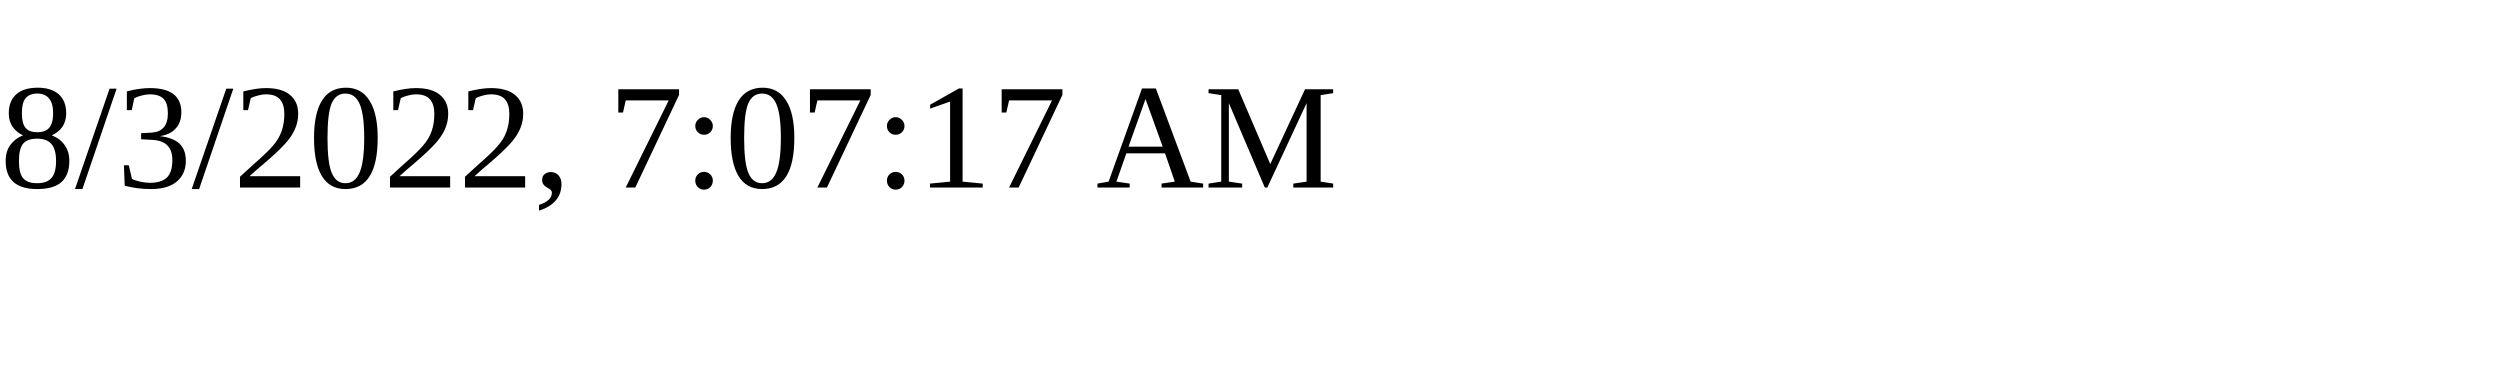
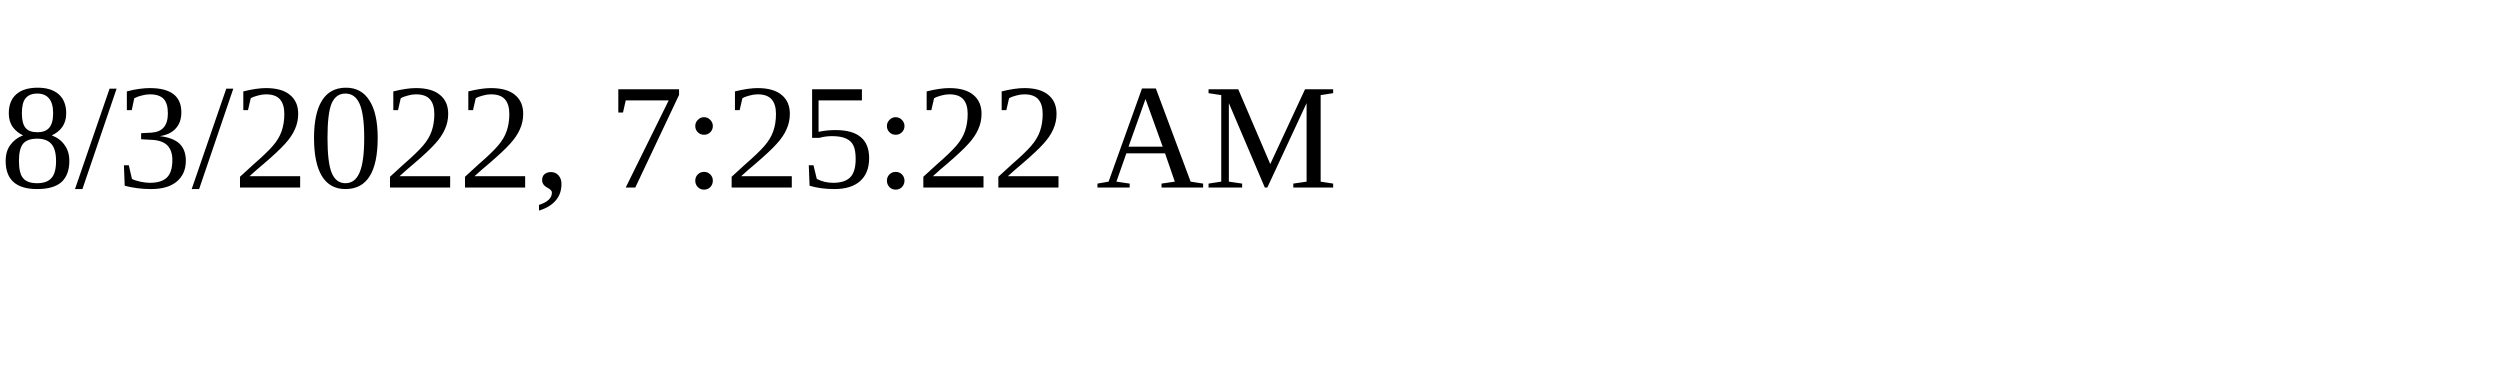
<svg xmlns="http://www.w3.org/2000/svg" height="30" width="200">
-   <text x="0" y="15">8/3/2022, 7:07:17 AM</text>
+   <text x="0" y="15">8/3/2022, 7:25:22 AM</text>
</svg>
